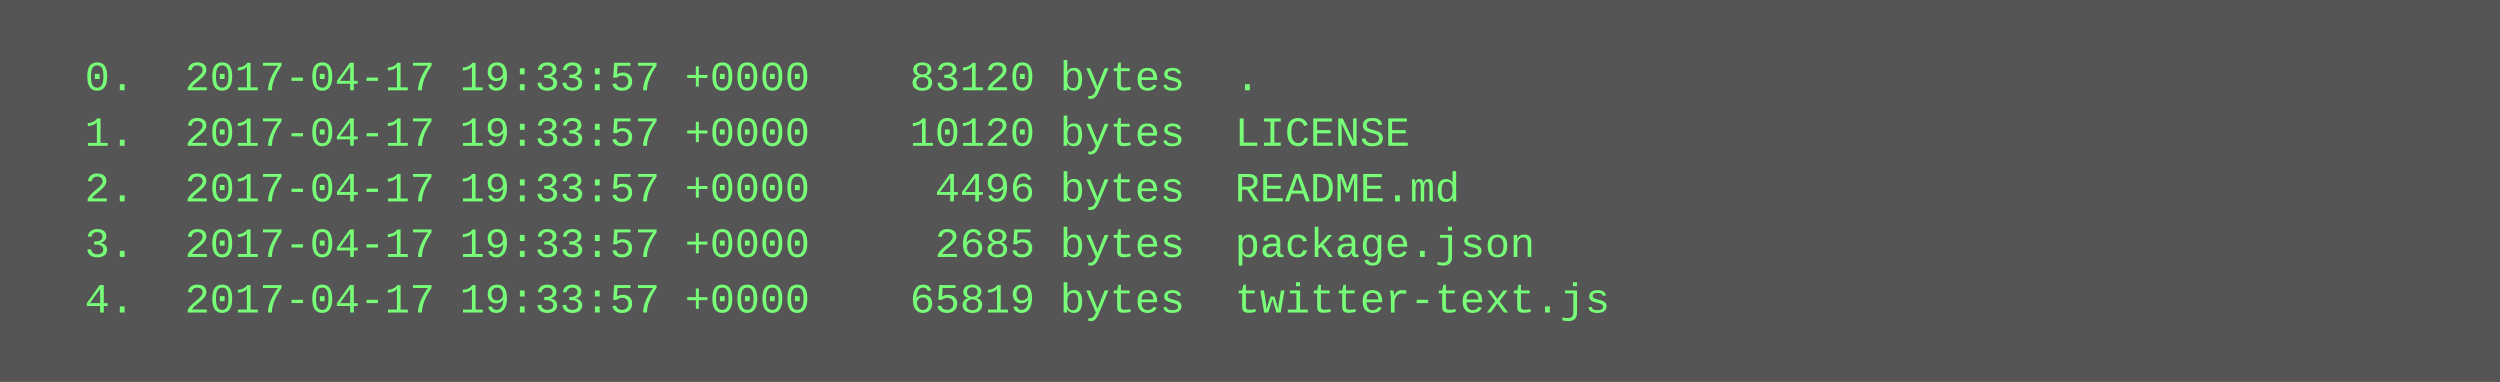
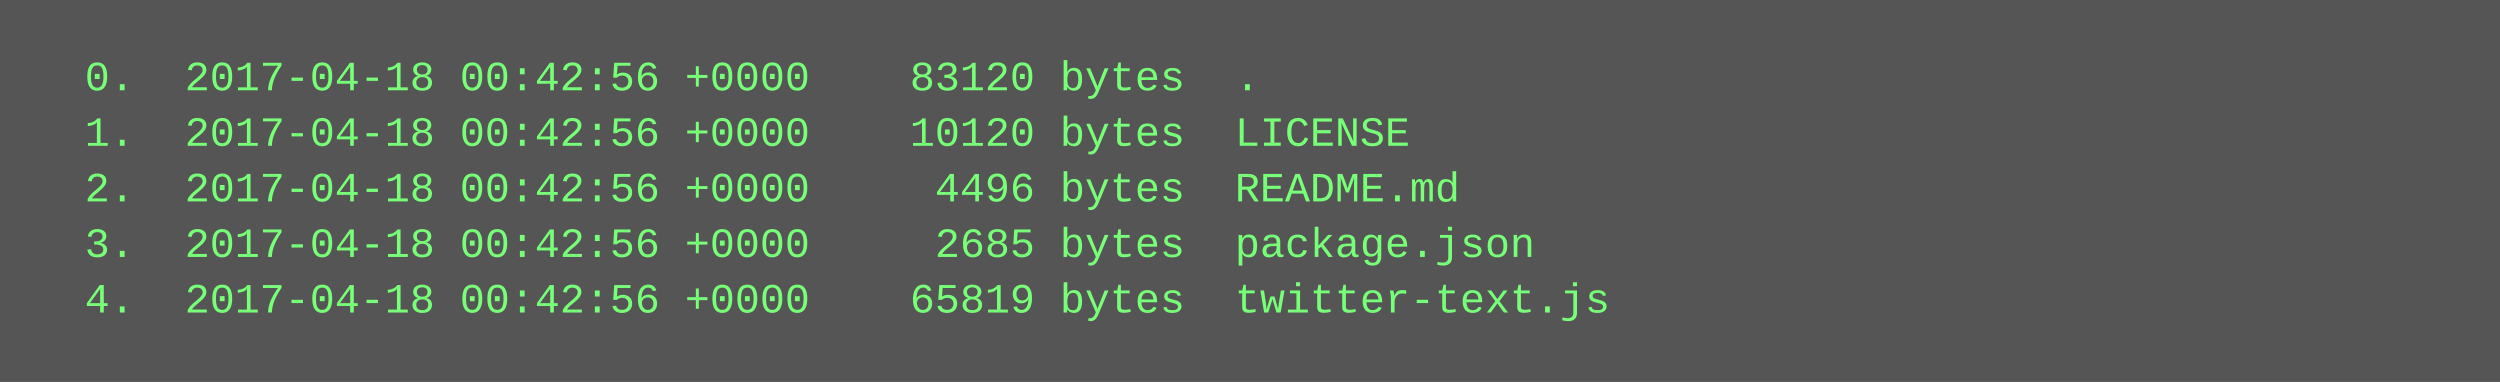
<svg xmlns="http://www.w3.org/2000/svg" height="110" width="720">
  <rect height="110" fill="#555" width="720" />
  <text fill="#7f7" font-family="Courier New" font-size="12" xml:space="preserve">
-     <tspan x="10" y="26">  0.  2017-04-17 19:33:57 +0000    83120 bytes  .</tspan>
-     <tspan x="10" y="42">  1.  2017-04-17 19:33:57 +0000    10120 bytes  LICENSE</tspan>
-     <tspan x="10" y="58">  2.  2017-04-17 19:33:57 +0000     4496 bytes  README.md</tspan>
-     <tspan x="10" y="74">  3.  2017-04-17 19:33:57 +0000     2685 bytes  package.json</tspan>
-     <tspan x="10" y="90">  4.  2017-04-17 19:33:57 +0000    65819 bytes  twitter-text.js</tspan>
+     <tspan x="10" y="26">  0.  2017-04-18 00:42:56 +0000    83120 bytes  .</tspan>
+     <tspan x="10" y="42">  1.  2017-04-18 00:42:56 +0000    10120 bytes  LICENSE</tspan>
+     <tspan x="10" y="58">  2.  2017-04-18 00:42:56 +0000     4496 bytes  README.md</tspan>
+     <tspan x="10" y="74">  3.  2017-04-18 00:42:56 +0000     2685 bytes  package.json</tspan>
+     <tspan x="10" y="90">  4.  2017-04-18 00:42:56 +0000    65819 bytes  twitter-text.js</tspan>
  </text>
</svg>
